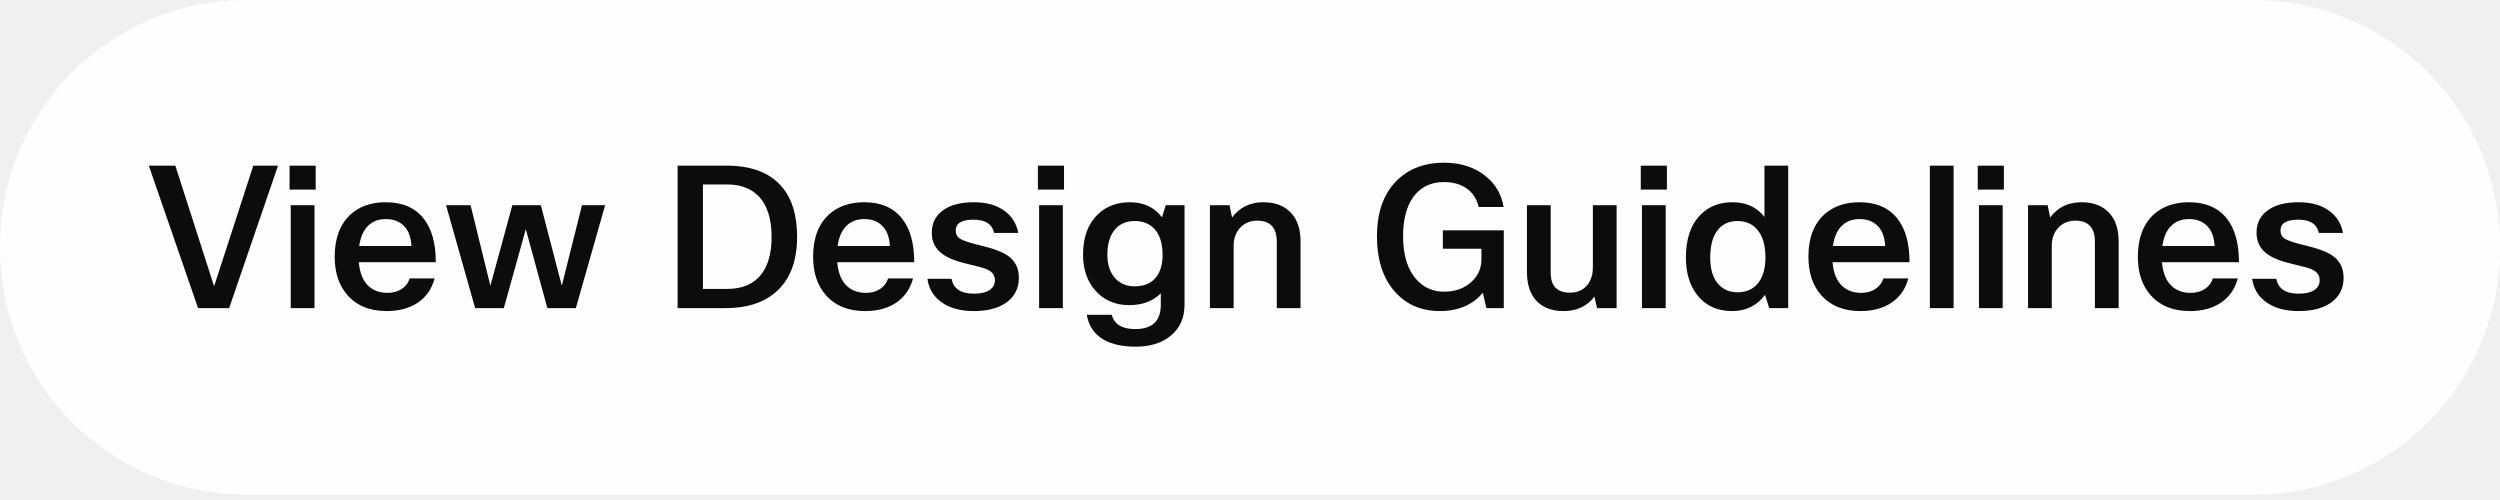
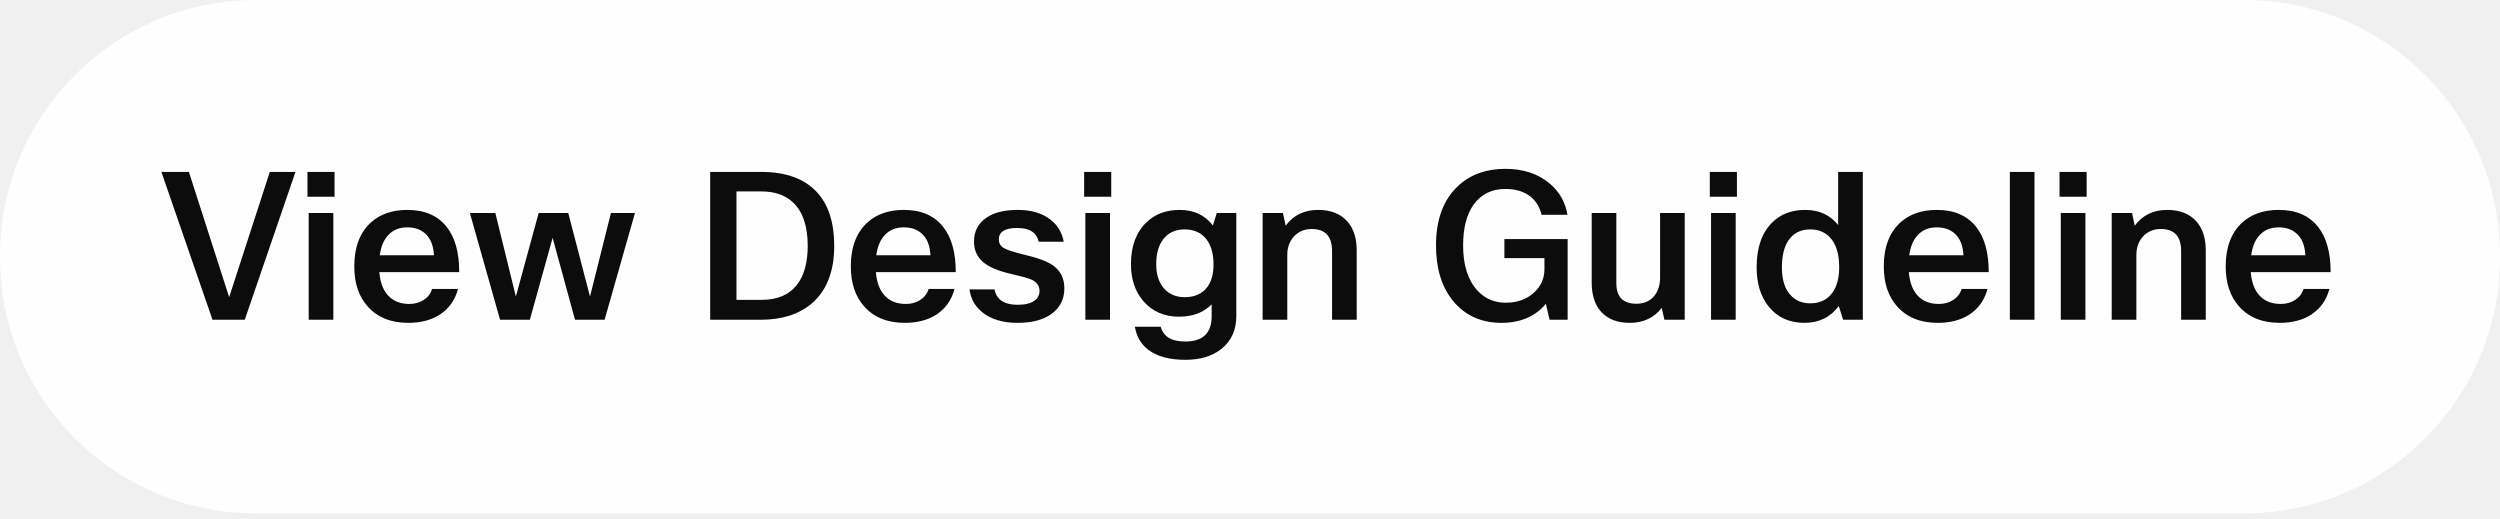
- <svg xmlns="http://www.w3.org/2000/svg" width="165" height="33" viewBox="0 0 165 33" fill="none">
-   <rect width="165" height="32.647" rx="16.277" fill="white" fill-opacity="0.95" />
-   <path d="M14.131 18.898L16.717 10.933H18.349L15.124 20.335H13.073L9.822 10.933H11.572L14.131 18.898ZM20.835 12.513H19.111V10.933H20.835V12.513ZM20.756 20.335H19.189V13.544H20.756V20.335ZM27.038 18.376H28.684C28.501 19.073 28.122 19.612 27.547 19.995C26.999 20.352 26.324 20.531 25.523 20.531C24.418 20.531 23.556 20.183 22.938 19.486C22.372 18.851 22.089 18.002 22.089 16.94C22.089 15.721 22.442 14.789 23.147 14.145C23.739 13.614 24.509 13.348 25.458 13.348C26.564 13.348 27.399 13.71 27.965 14.432C28.497 15.103 28.762 16.06 28.762 17.305H23.682C23.743 18.037 23.969 18.572 24.361 18.912C24.675 19.19 25.084 19.329 25.589 19.329C25.946 19.329 26.255 19.242 26.516 19.068C26.777 18.894 26.951 18.663 27.038 18.376ZM27.156 16.235C27.121 15.599 26.929 15.133 26.581 14.837C26.294 14.585 25.919 14.459 25.458 14.459C24.953 14.459 24.548 14.624 24.244 14.955C23.965 15.251 23.787 15.677 23.708 16.235H27.156ZM38.411 13.544H39.939L38.006 20.335H36.126L34.702 15.124L33.253 20.335H31.359L29.44 13.544H31.059L32.365 18.859L33.814 13.544H35.695L37.079 18.859L38.411 13.544ZM44.722 10.933H47.961C49.545 10.933 50.733 11.368 51.526 12.239C52.248 13.031 52.609 14.162 52.609 15.634C52.609 17.27 52.126 18.498 51.16 19.316C50.35 19.995 49.271 20.335 47.921 20.335H44.722V10.933ZM46.393 19.068H48C49.001 19.068 49.75 18.746 50.246 18.102C50.699 17.519 50.925 16.696 50.925 15.634C50.925 14.406 50.624 13.496 50.024 12.905C49.528 12.417 48.844 12.173 47.974 12.173H46.393V19.068ZM58.614 18.376H60.26C60.077 19.073 59.698 19.612 59.123 19.995C58.575 20.352 57.9 20.531 57.099 20.531C55.994 20.531 55.132 20.183 54.514 19.486C53.948 18.851 53.665 18.002 53.665 16.94C53.665 15.721 54.017 14.789 54.723 14.145C55.315 13.614 56.085 13.348 57.034 13.348C58.14 13.348 58.975 13.71 59.541 14.432C60.072 15.103 60.338 16.06 60.338 17.305H55.258C55.319 18.037 55.545 18.572 55.937 18.912C56.251 19.19 56.66 19.329 57.165 19.329C57.522 19.329 57.831 19.242 58.092 19.068C58.353 18.894 58.527 18.663 58.614 18.376ZM58.732 16.235C58.697 15.599 58.505 15.133 58.157 14.837C57.87 14.585 57.495 14.459 57.034 14.459C56.529 14.459 56.124 14.624 55.82 14.955C55.541 15.251 55.362 15.677 55.284 16.235H58.732ZM62.805 18.402C62.927 19.055 63.418 19.382 64.28 19.382C64.759 19.382 65.121 19.29 65.364 19.107C65.564 18.951 65.665 18.746 65.665 18.494C65.665 18.172 65.49 17.932 65.142 17.775C64.942 17.688 64.502 17.567 63.823 17.41C62.987 17.218 62.391 16.957 62.034 16.626C61.677 16.304 61.499 15.882 61.499 15.36C61.499 14.698 61.769 14.189 62.308 13.832C62.787 13.509 63.445 13.348 64.28 13.348C65.142 13.348 65.834 13.553 66.357 13.962C66.809 14.31 67.092 14.781 67.206 15.373H65.612C65.482 14.789 65.029 14.498 64.254 14.498C63.471 14.498 63.079 14.737 63.079 15.216C63.079 15.46 63.179 15.643 63.379 15.764C63.58 15.886 63.984 16.021 64.594 16.169C65.534 16.387 66.187 16.631 66.553 16.901C67.014 17.24 67.245 17.719 67.245 18.337C67.245 19.042 66.957 19.595 66.383 19.995C65.861 20.352 65.155 20.531 64.267 20.531C63.336 20.531 62.591 20.309 62.034 19.865C61.564 19.491 61.29 19.003 61.212 18.402H62.805ZM70.226 12.513H68.502V10.933H70.226V12.513ZM70.148 20.335H68.581V13.544H70.148V20.335ZM71.729 20.779H73.374C73.54 21.406 74.058 21.719 74.928 21.719C76.051 21.719 76.613 21.184 76.613 20.113V19.355C76.099 19.878 75.403 20.139 74.523 20.139C73.6 20.139 72.852 19.813 72.277 19.16C71.746 18.55 71.481 17.762 71.481 16.796C71.481 15.655 71.807 14.772 72.46 14.145C73.008 13.614 73.714 13.348 74.576 13.348C75.481 13.348 76.186 13.679 76.691 14.341L76.939 13.544H78.18V20.1C78.18 20.997 77.858 21.697 77.213 22.202C76.639 22.655 75.881 22.881 74.941 22.881C73.931 22.881 73.143 22.668 72.578 22.242C72.116 21.885 71.833 21.397 71.729 20.779ZM73.087 16.809C73.087 17.514 73.283 18.058 73.674 18.441C73.997 18.746 74.401 18.898 74.889 18.898C75.516 18.898 75.99 18.694 76.312 18.285C76.591 17.928 76.73 17.44 76.73 16.822C76.73 16.047 76.539 15.464 76.156 15.072C75.842 14.75 75.42 14.589 74.889 14.589C74.306 14.589 73.853 14.798 73.531 15.216C73.235 15.599 73.087 16.13 73.087 16.809ZM81.421 20.335H79.854V13.544H81.147L81.317 14.354C81.813 13.684 82.501 13.348 83.38 13.348C84.199 13.348 84.826 13.601 85.261 14.106C85.644 14.55 85.835 15.155 85.835 15.921V20.335H84.268V15.96C84.268 15.029 83.837 14.563 82.975 14.563C82.505 14.563 82.122 14.728 81.826 15.059C81.556 15.364 81.421 15.747 81.421 16.208V20.335ZM99.25 15.203V20.335H98.101L97.866 19.316C97.561 19.699 97.165 20 96.677 20.217C96.19 20.426 95.646 20.531 95.045 20.531C93.748 20.531 92.716 20.061 91.95 19.12C91.236 18.241 90.879 17.07 90.879 15.608C90.879 13.945 91.354 12.678 92.302 11.807C93.077 11.094 94.074 10.737 95.293 10.737C96.425 10.737 97.361 11.046 98.101 11.664C98.728 12.186 99.106 12.852 99.237 13.662H97.591C97.461 13.096 97.169 12.669 96.716 12.382C96.333 12.138 95.859 12.017 95.293 12.017C94.431 12.017 93.761 12.343 93.282 12.996C92.829 13.623 92.603 14.493 92.603 15.608C92.603 16.861 92.908 17.819 93.517 18.481C93.996 18.994 94.592 19.251 95.306 19.251C96.055 19.251 96.664 19.029 97.134 18.585C97.561 18.185 97.774 17.697 97.774 17.122V16.417H95.228V15.203H99.25ZM100.78 13.544H102.347V18.011C102.347 18.881 102.774 19.316 103.627 19.316C104.123 19.316 104.511 19.138 104.789 18.781C105.016 18.476 105.129 18.102 105.129 17.658V13.544H106.696V20.335H105.403L105.233 19.578C104.746 20.213 104.067 20.531 103.196 20.531C102.395 20.531 101.781 20.287 101.355 19.799C100.972 19.355 100.78 18.746 100.78 17.971V13.544ZM110.015 12.513H108.291V10.933H110.015V12.513ZM109.937 20.335H108.37V13.544H109.937V20.335ZM118.021 20.335H116.767L116.493 19.46C115.962 20.174 115.235 20.531 114.312 20.531C113.346 20.531 112.584 20.183 112.027 19.486C111.522 18.851 111.269 18.019 111.269 16.992C111.269 15.756 111.596 14.811 112.249 14.158C112.789 13.618 113.489 13.348 114.351 13.348C115.248 13.348 115.949 13.671 116.454 14.315V10.933H118.021V20.335ZM112.876 17.005C112.876 17.806 113.067 18.402 113.45 18.794C113.764 19.125 114.173 19.29 114.678 19.29C115.296 19.29 115.766 19.064 116.088 18.611C116.375 18.211 116.519 17.671 116.519 16.992C116.519 16.139 116.319 15.503 115.918 15.085C115.605 14.755 115.191 14.589 114.678 14.589C114.077 14.589 113.62 14.815 113.307 15.268C113.019 15.677 112.876 16.256 112.876 17.005ZM124.304 18.376H125.949C125.767 19.073 125.388 19.612 124.813 19.995C124.265 20.352 123.59 20.531 122.789 20.531C121.683 20.531 120.822 20.183 120.203 19.486C119.638 18.851 119.355 18.002 119.355 16.94C119.355 15.721 119.707 14.789 120.412 14.145C121.004 13.614 121.775 13.348 122.724 13.348C123.829 13.348 124.665 13.71 125.231 14.432C125.762 15.103 126.028 16.06 126.028 17.305H120.948C121.009 18.037 121.235 18.572 121.627 18.912C121.94 19.19 122.349 19.329 122.854 19.329C123.211 19.329 123.52 19.242 123.782 19.068C124.043 18.894 124.217 18.663 124.304 18.376ZM124.421 16.235C124.387 15.599 124.195 15.133 123.847 14.837C123.56 14.585 123.185 14.459 122.724 14.459C122.219 14.459 121.814 14.624 121.509 14.955C121.231 15.251 121.052 15.677 120.974 16.235H124.421ZM128.938 10.933V20.335H127.371V10.933H128.938ZM132.256 12.513H130.532V10.933H132.256V12.513ZM132.178 20.335H130.611V13.544H132.178V20.335ZM135.417 20.335H133.85V13.544H135.143L135.312 14.354C135.809 13.684 136.496 13.348 137.376 13.348C138.194 13.348 138.821 13.601 139.256 14.106C139.639 14.55 139.831 15.155 139.831 15.921V20.335H138.264V15.96C138.264 15.029 137.833 14.563 136.971 14.563C136.501 14.563 136.118 14.728 135.822 15.059C135.552 15.364 135.417 15.747 135.417 16.208V20.335ZM146.047 18.376H147.693C147.51 19.073 147.131 19.612 146.557 19.995C146.008 20.352 145.334 20.531 144.533 20.531C143.427 20.531 142.565 20.183 141.947 19.486C141.381 18.851 141.098 18.002 141.098 16.94C141.098 15.721 141.451 14.789 142.156 14.145C142.748 13.614 143.518 13.348 144.467 13.348C145.573 13.348 146.409 13.71 146.975 14.432C147.506 15.103 147.771 16.06 147.771 17.305H142.691C142.752 18.037 142.979 18.572 143.37 18.912C143.684 19.19 144.093 19.329 144.598 19.329C144.955 19.329 145.264 19.242 145.525 19.068C145.786 18.894 145.96 18.663 146.047 18.376ZM146.165 16.235C146.13 15.599 145.939 15.133 145.59 14.837C145.303 14.585 144.929 14.459 144.467 14.459C143.962 14.459 143.558 14.624 143.253 14.955C142.974 15.251 142.796 15.677 142.717 16.235H146.165ZM150.238 18.402C150.36 19.055 150.852 19.382 151.714 19.382C152.192 19.382 152.554 19.29 152.798 19.107C152.998 18.951 153.098 18.746 153.098 18.494C153.098 18.172 152.924 17.932 152.576 17.775C152.375 17.688 151.936 17.567 151.257 17.41C150.421 17.218 149.824 16.957 149.467 16.626C149.111 16.304 148.932 15.882 148.932 15.36C148.932 14.698 149.202 14.189 149.742 13.832C150.221 13.509 150.878 13.348 151.714 13.348C152.576 13.348 153.268 13.553 153.79 13.962C154.243 14.31 154.526 14.781 154.639 15.373H153.046C152.915 14.789 152.462 14.498 151.688 14.498C150.904 14.498 150.512 14.737 150.512 15.216C150.512 15.46 150.612 15.643 150.813 15.764C151.013 15.886 151.418 16.021 152.027 16.169C152.967 16.387 153.62 16.631 153.986 16.901C154.447 17.24 154.678 17.719 154.678 18.337C154.678 19.042 154.391 19.595 153.816 19.995C153.294 20.352 152.589 20.531 151.701 20.531C150.769 20.531 150.025 20.309 149.467 19.865C148.997 19.491 148.723 19.003 148.645 18.402H150.238Z" fill="black" fill-opacity="0.95" />
+ <svg xmlns="http://www.w3.org/2000/svg" width="159" height="33" viewBox="0 0 159 33" fill="none">
+   <rect width="159" height="32.651" rx="16.277" fill="white" fill-opacity="0.95" />
+   <path d="M14.574 18.901L17.16 10.934H18.792L15.566 20.337H13.516L10.264 10.934H12.014L14.574 18.901ZM21.278 12.514H19.554V10.934H21.278V12.514ZM21.2 20.337H19.633V13.546H21.2V20.337ZM27.482 18.378H29.128C28.945 19.075 28.566 19.614 27.992 19.998C27.443 20.355 26.768 20.533 25.967 20.533C24.861 20.533 24 20.185 23.381 19.488C22.815 18.853 22.532 18.004 22.532 16.942C22.532 15.723 22.885 14.791 23.59 14.147C24.182 13.616 24.953 13.35 25.902 13.35C27.008 13.35 27.844 13.711 28.41 14.434C28.941 15.104 29.206 16.062 29.206 17.307H24.126C24.187 18.038 24.413 18.574 24.805 18.914C25.118 19.192 25.528 19.331 26.033 19.331C26.39 19.331 26.699 19.244 26.96 19.07C27.221 18.896 27.395 18.665 27.482 18.378ZM27.6 16.236C27.565 15.601 27.373 15.135 27.025 14.839C26.738 14.586 26.363 14.46 25.902 14.46C25.397 14.46 24.992 14.625 24.687 14.956C24.409 15.252 24.23 15.679 24.152 16.236H27.6ZM38.856 13.546H40.384L38.452 20.337H36.571L35.147 15.126L33.698 20.337H31.804L29.884 13.546H31.503L32.809 18.861L34.259 13.546H36.14L37.524 18.861L38.856 13.546ZM45.168 10.934H48.407C49.992 10.934 51.18 11.369 51.972 12.24C52.695 13.032 53.056 14.164 53.056 15.635C53.056 17.272 52.573 18.5 51.607 19.318C50.797 19.998 49.717 20.337 48.368 20.337H45.168V10.934ZM46.84 19.07H48.446C49.447 19.07 50.196 18.748 50.692 18.104C51.145 17.52 51.371 16.698 51.371 15.635C51.371 14.408 51.071 13.498 50.47 12.906C49.974 12.418 49.291 12.175 48.42 12.175H46.84V19.07ZM59.062 18.378H60.707C60.524 19.075 60.146 19.614 59.571 19.998C59.023 20.355 58.348 20.533 57.547 20.533C56.441 20.533 55.579 20.185 54.961 19.488C54.395 18.853 54.112 18.004 54.112 16.942C54.112 15.723 54.464 14.791 55.17 14.147C55.762 13.616 56.532 13.35 57.481 13.35C58.587 13.35 59.423 13.711 59.989 14.434C60.52 15.104 60.786 16.062 60.786 17.307H55.705C55.766 18.038 55.992 18.574 56.384 18.914C56.698 19.192 57.107 19.331 57.612 19.331C57.969 19.331 58.278 19.244 58.539 19.07C58.8 18.896 58.975 18.665 59.062 18.378ZM59.179 16.236C59.144 15.601 58.953 15.135 58.605 14.839C58.317 14.586 57.943 14.46 57.481 14.46C56.976 14.46 56.572 14.625 56.267 14.956C55.988 15.252 55.81 15.679 55.731 16.236H59.179ZM63.253 18.404C63.374 19.057 63.866 19.384 64.728 19.384C65.207 19.384 65.569 19.292 65.812 19.11C66.013 18.953 66.113 18.748 66.113 18.496C66.113 18.174 65.939 17.934 65.59 17.777C65.39 17.69 64.95 17.568 64.271 17.412C63.435 17.22 62.839 16.959 62.482 16.628C62.125 16.306 61.947 15.884 61.947 15.361C61.947 14.7 62.217 14.19 62.756 13.833C63.235 13.511 63.892 13.35 64.728 13.35C65.59 13.35 66.283 13.555 66.805 13.964C67.258 14.312 67.541 14.782 67.654 15.374H66.061C65.93 14.791 65.477 14.499 64.702 14.499C63.919 14.499 63.527 14.739 63.527 15.217C63.527 15.461 63.627 15.644 63.827 15.766C64.028 15.888 64.432 16.023 65.042 16.171C65.982 16.389 66.635 16.632 67.001 16.902C67.462 17.242 67.693 17.721 67.693 18.339C67.693 19.044 67.406 19.597 66.831 19.998C66.309 20.355 65.603 20.533 64.715 20.533C63.784 20.533 63.039 20.311 62.482 19.867C62.012 19.493 61.738 19.005 61.659 18.404H63.253ZM70.675 12.514H68.951V10.934H70.675V12.514ZM70.597 20.337H69.029V13.546H70.597V20.337ZM72.177 20.781H73.823C73.989 21.408 74.507 21.721 75.377 21.721C76.501 21.721 77.062 21.186 77.062 20.115V19.358C76.548 19.88 75.852 20.141 74.972 20.141C74.049 20.141 73.301 19.815 72.726 19.162C72.195 18.552 71.929 17.764 71.929 16.798C71.929 15.657 72.256 14.774 72.909 14.147C73.457 13.616 74.163 13.35 75.025 13.35C75.93 13.35 76.635 13.681 77.14 14.342L77.389 13.546H78.629V20.102C78.629 20.999 78.307 21.7 77.663 22.205C77.088 22.657 76.331 22.884 75.39 22.884C74.38 22.884 73.592 22.671 73.026 22.244C72.565 21.887 72.282 21.399 72.177 20.781ZM73.536 16.811C73.536 17.516 73.732 18.06 74.124 18.443C74.446 18.748 74.85 18.901 75.338 18.901C75.965 18.901 76.439 18.696 76.762 18.287C77.04 17.93 77.18 17.442 77.18 16.824C77.18 16.049 76.988 15.466 76.605 15.074C76.291 14.752 75.869 14.591 75.338 14.591C74.755 14.591 74.302 14.8 73.98 15.217C73.684 15.601 73.536 16.132 73.536 16.811ZM81.871 20.337H80.304V13.546H81.597L81.767 14.355C82.263 13.685 82.951 13.35 83.83 13.35C84.649 13.35 85.276 13.602 85.711 14.107C86.094 14.551 86.286 15.157 86.286 15.923V20.337H84.719V15.962C84.719 15.03 84.287 14.565 83.425 14.565C82.955 14.565 82.572 14.73 82.276 15.061C82.006 15.366 81.871 15.749 81.871 16.21V20.337ZM99.702 15.204V20.337H98.552L98.317 19.318C98.013 19.701 97.616 20.002 97.129 20.22C96.641 20.429 96.097 20.533 95.496 20.533C94.199 20.533 93.167 20.063 92.401 19.122C91.687 18.243 91.33 17.072 91.33 15.609C91.33 13.946 91.805 12.68 92.754 11.809C93.528 11.095 94.525 10.738 95.744 10.738C96.876 10.738 97.812 11.047 98.552 11.665C99.179 12.188 99.558 12.854 99.689 13.663H98.043C97.912 13.097 97.621 12.671 97.168 12.383C96.785 12.14 96.31 12.018 95.744 12.018C94.882 12.018 94.212 12.344 93.733 12.997C93.28 13.624 93.054 14.495 93.054 15.609C93.054 16.863 93.359 17.821 93.968 18.483C94.447 18.996 95.043 19.253 95.757 19.253C96.506 19.253 97.116 19.031 97.586 18.587C98.013 18.186 98.226 17.699 98.226 17.124V16.419H95.679V15.204H99.702ZM101.232 13.546H102.799V18.012C102.799 18.883 103.226 19.318 104.079 19.318C104.576 19.318 104.963 19.14 105.242 18.783C105.468 18.478 105.581 18.104 105.581 17.66V13.546H107.148V20.337H105.856L105.686 19.58C105.198 20.215 104.519 20.533 103.648 20.533C102.847 20.533 102.233 20.289 101.807 19.802C101.424 19.358 101.232 18.748 101.232 17.973V13.546ZM110.468 12.514H108.744V10.934H110.468V12.514ZM110.39 20.337H108.822V13.546H110.39V20.337ZM118.475 20.337H117.221L116.947 19.462C116.415 20.176 115.688 20.533 114.765 20.533C113.799 20.533 113.037 20.185 112.48 19.488C111.975 18.853 111.722 18.021 111.722 16.994C111.722 15.757 112.049 14.813 112.702 14.16C113.242 13.62 113.943 13.35 114.805 13.35C115.701 13.35 116.402 13.672 116.907 14.316V10.934H118.475V20.337ZM113.329 17.007C113.329 17.808 113.52 18.404 113.904 18.796C114.217 19.127 114.626 19.292 115.131 19.292C115.749 19.292 116.22 19.066 116.542 18.613C116.829 18.213 116.973 17.673 116.973 16.994C116.973 16.14 116.772 15.505 116.372 15.087C116.058 14.756 115.645 14.591 115.131 14.591C114.53 14.591 114.073 14.817 113.76 15.27C113.473 15.679 113.329 16.258 113.329 17.007ZM124.758 18.378H126.404C126.221 19.075 125.842 19.614 125.268 19.998C124.719 20.355 124.044 20.533 123.243 20.533C122.138 20.533 121.276 20.185 120.658 19.488C120.092 18.853 119.809 18.004 119.809 16.942C119.809 15.723 120.161 14.791 120.866 14.147C121.459 13.616 122.229 13.35 123.178 13.35C124.284 13.35 125.12 13.711 125.686 14.434C126.217 15.104 126.482 16.062 126.482 17.307H121.402C121.463 18.038 121.689 18.574 122.081 18.914C122.395 19.192 122.804 19.331 123.309 19.331C123.666 19.331 123.975 19.244 124.236 19.07C124.497 18.896 124.671 18.665 124.758 18.378ZM124.876 16.236C124.841 15.601 124.65 15.135 124.301 14.839C124.014 14.586 123.64 14.46 123.178 14.46C122.673 14.46 122.268 14.625 121.964 14.956C121.685 15.252 121.506 15.679 121.428 16.236H124.876ZM129.393 10.934V20.337H127.826V10.934H129.393ZM132.711 12.514H130.987V10.934H132.711V12.514ZM132.633 20.337H131.066V13.546H132.633V20.337ZM135.873 20.337H134.305V13.546H135.598L135.768 14.355C136.264 13.685 136.952 13.35 137.832 13.35C138.65 13.35 139.277 13.602 139.712 14.107C140.095 14.551 140.287 15.157 140.287 15.923V20.337H138.72V15.962C138.72 15.03 138.289 14.565 137.427 14.565C136.957 14.565 136.573 14.73 136.277 15.061C136.007 15.366 135.873 15.749 135.873 16.21V20.337ZM146.504 18.378H148.15C147.967 19.075 147.588 19.614 147.014 19.998C146.465 20.355 145.79 20.533 144.989 20.533C143.884 20.533 143.022 20.185 142.403 19.488C141.837 18.853 141.554 18.004 141.554 16.942C141.554 15.723 141.907 14.791 142.612 14.147C143.204 13.616 143.975 13.35 144.924 13.35C146.03 13.35 146.866 13.711 147.432 14.434C147.963 15.104 148.228 16.062 148.228 17.307H143.148C143.209 18.038 143.435 18.574 143.827 18.914C144.14 19.192 144.55 19.331 145.055 19.331C145.412 19.331 145.721 19.244 145.982 19.07C146.243 18.896 146.417 18.665 146.504 18.378ZM146.622 16.236C146.587 15.601 146.395 15.135 146.047 14.839C145.76 14.586 145.385 14.46 144.924 14.46C144.419 14.46 144.014 14.625 143.709 14.956C143.431 15.252 143.252 15.679 143.174 16.236H146.622Z" fill="black" fill-opacity="0.95" />
  <a href="https:///design%20guideline/Logo%20Guideline">
-     <rect fill="black" fill-opacity="0" x="0.027" y="0.899" width="144.941" height="17.736" />
+     <rect fill="black" fill-opacity="0" x="0.467" y="0.899" width="138.067" height="17.736" />
  </a>
</svg>
